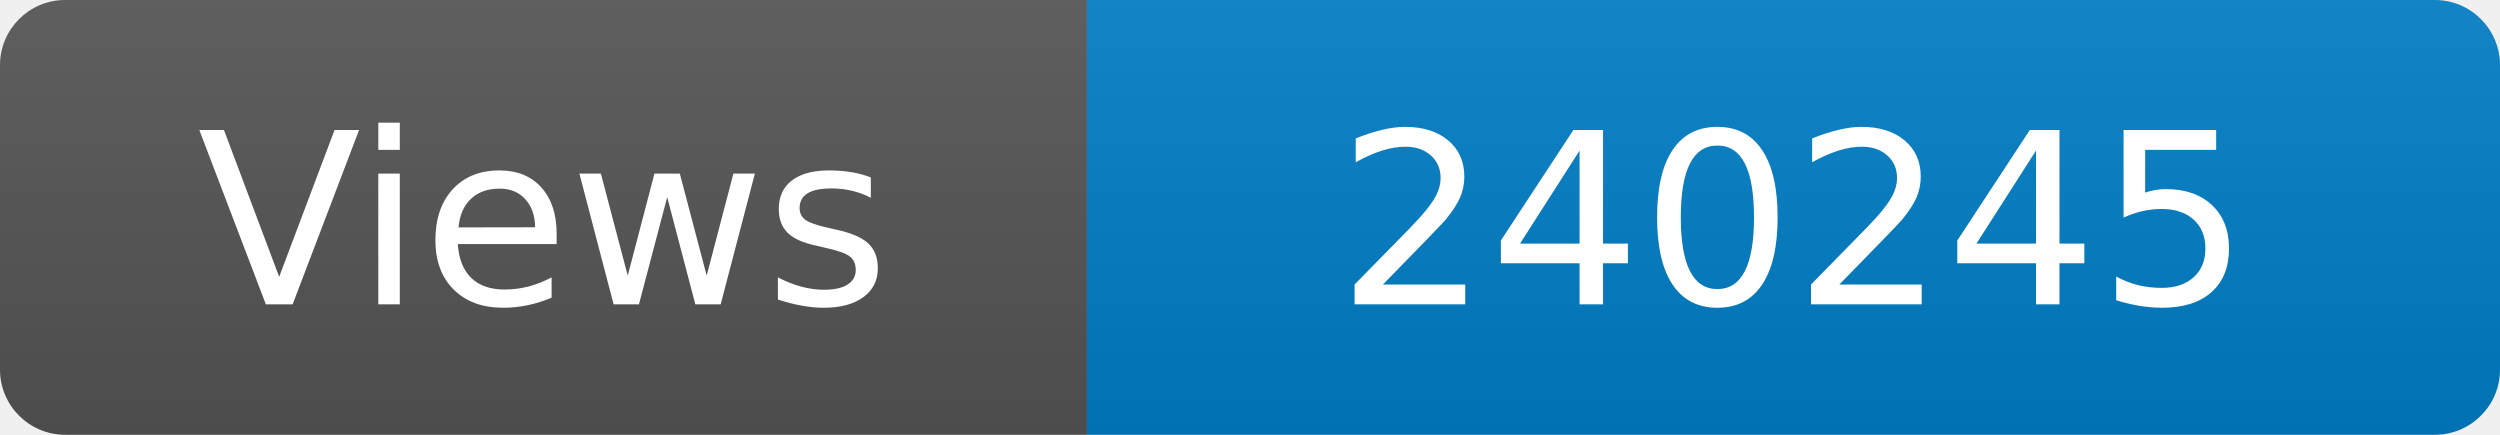
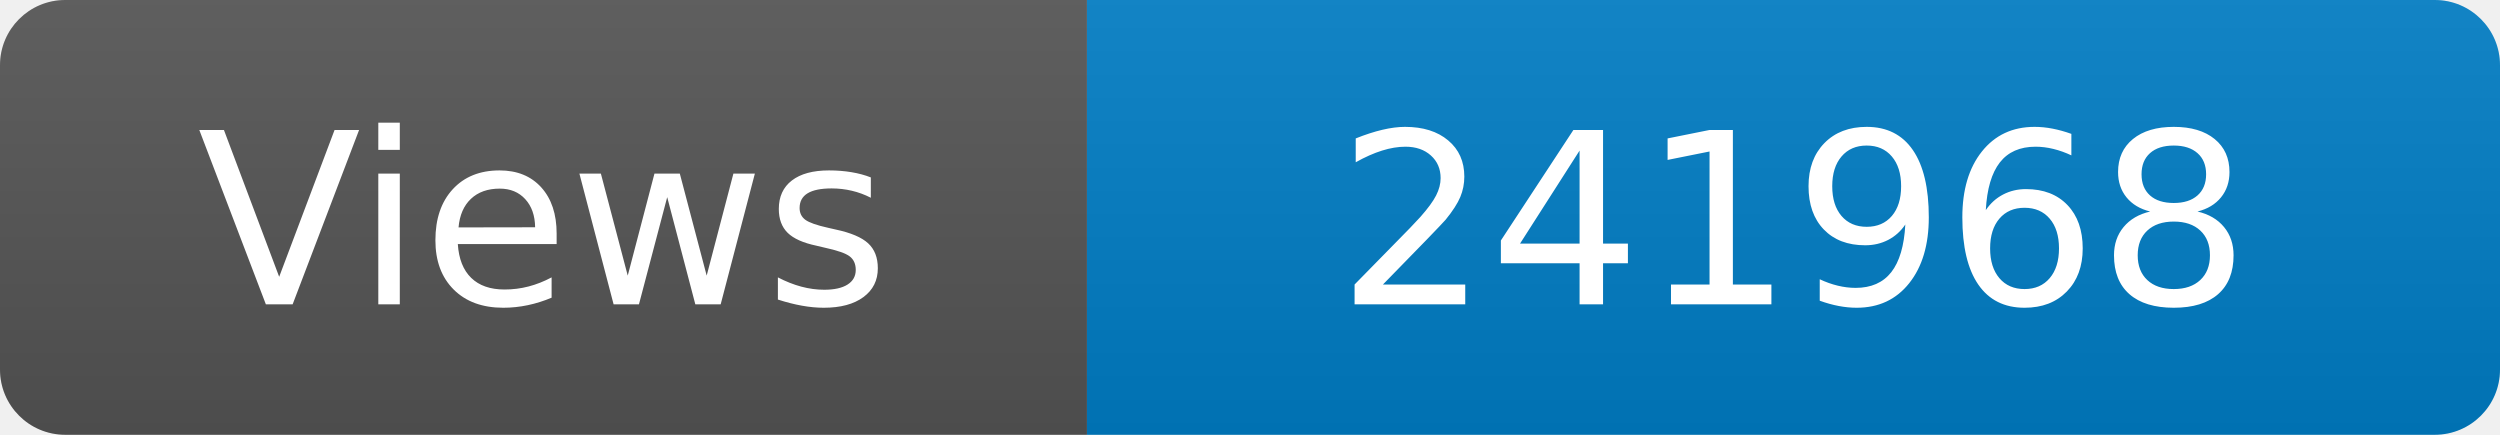
<svg xmlns="http://www.w3.org/2000/svg" width="115" height="20" role="img" aria-label="Maintained?: yes">
  <linearGradient id="s" x2="0" y2="100%">
    <stop offset="0" stop-color="#bbb" stop-opacity=".1" />
    <stop offset="1" stop-opacity=".1" />
  </linearGradient>
  <clipPath id="r">
    <rect width="115" height="20" rx="3" fill="#fff" />
  </clipPath>
  <g clip-path="url(#r)">
    <rect width="50" height="20" fill="#555" />
    <rect x="50" width="160" height="20" fill="#007ec6" />
    <rect width="115" height="20" fill="url(#s)" />
  </g>
  <g fill="#fff" text-anchor="middle" font-family="Verdana,Geneva,DejaVu Sans,sans-serif" font-size="110">
    <text x="250" y="140" transform="scale(.1)" fill="#fff">Views</text>
-     <text x="825" y="140" transform="scale(.1)" fill="#fff">240245</text>
+     <text x="825" y="140" transform="scale(.1)" fill="#fff">241968</text>
  </g>
</svg>
